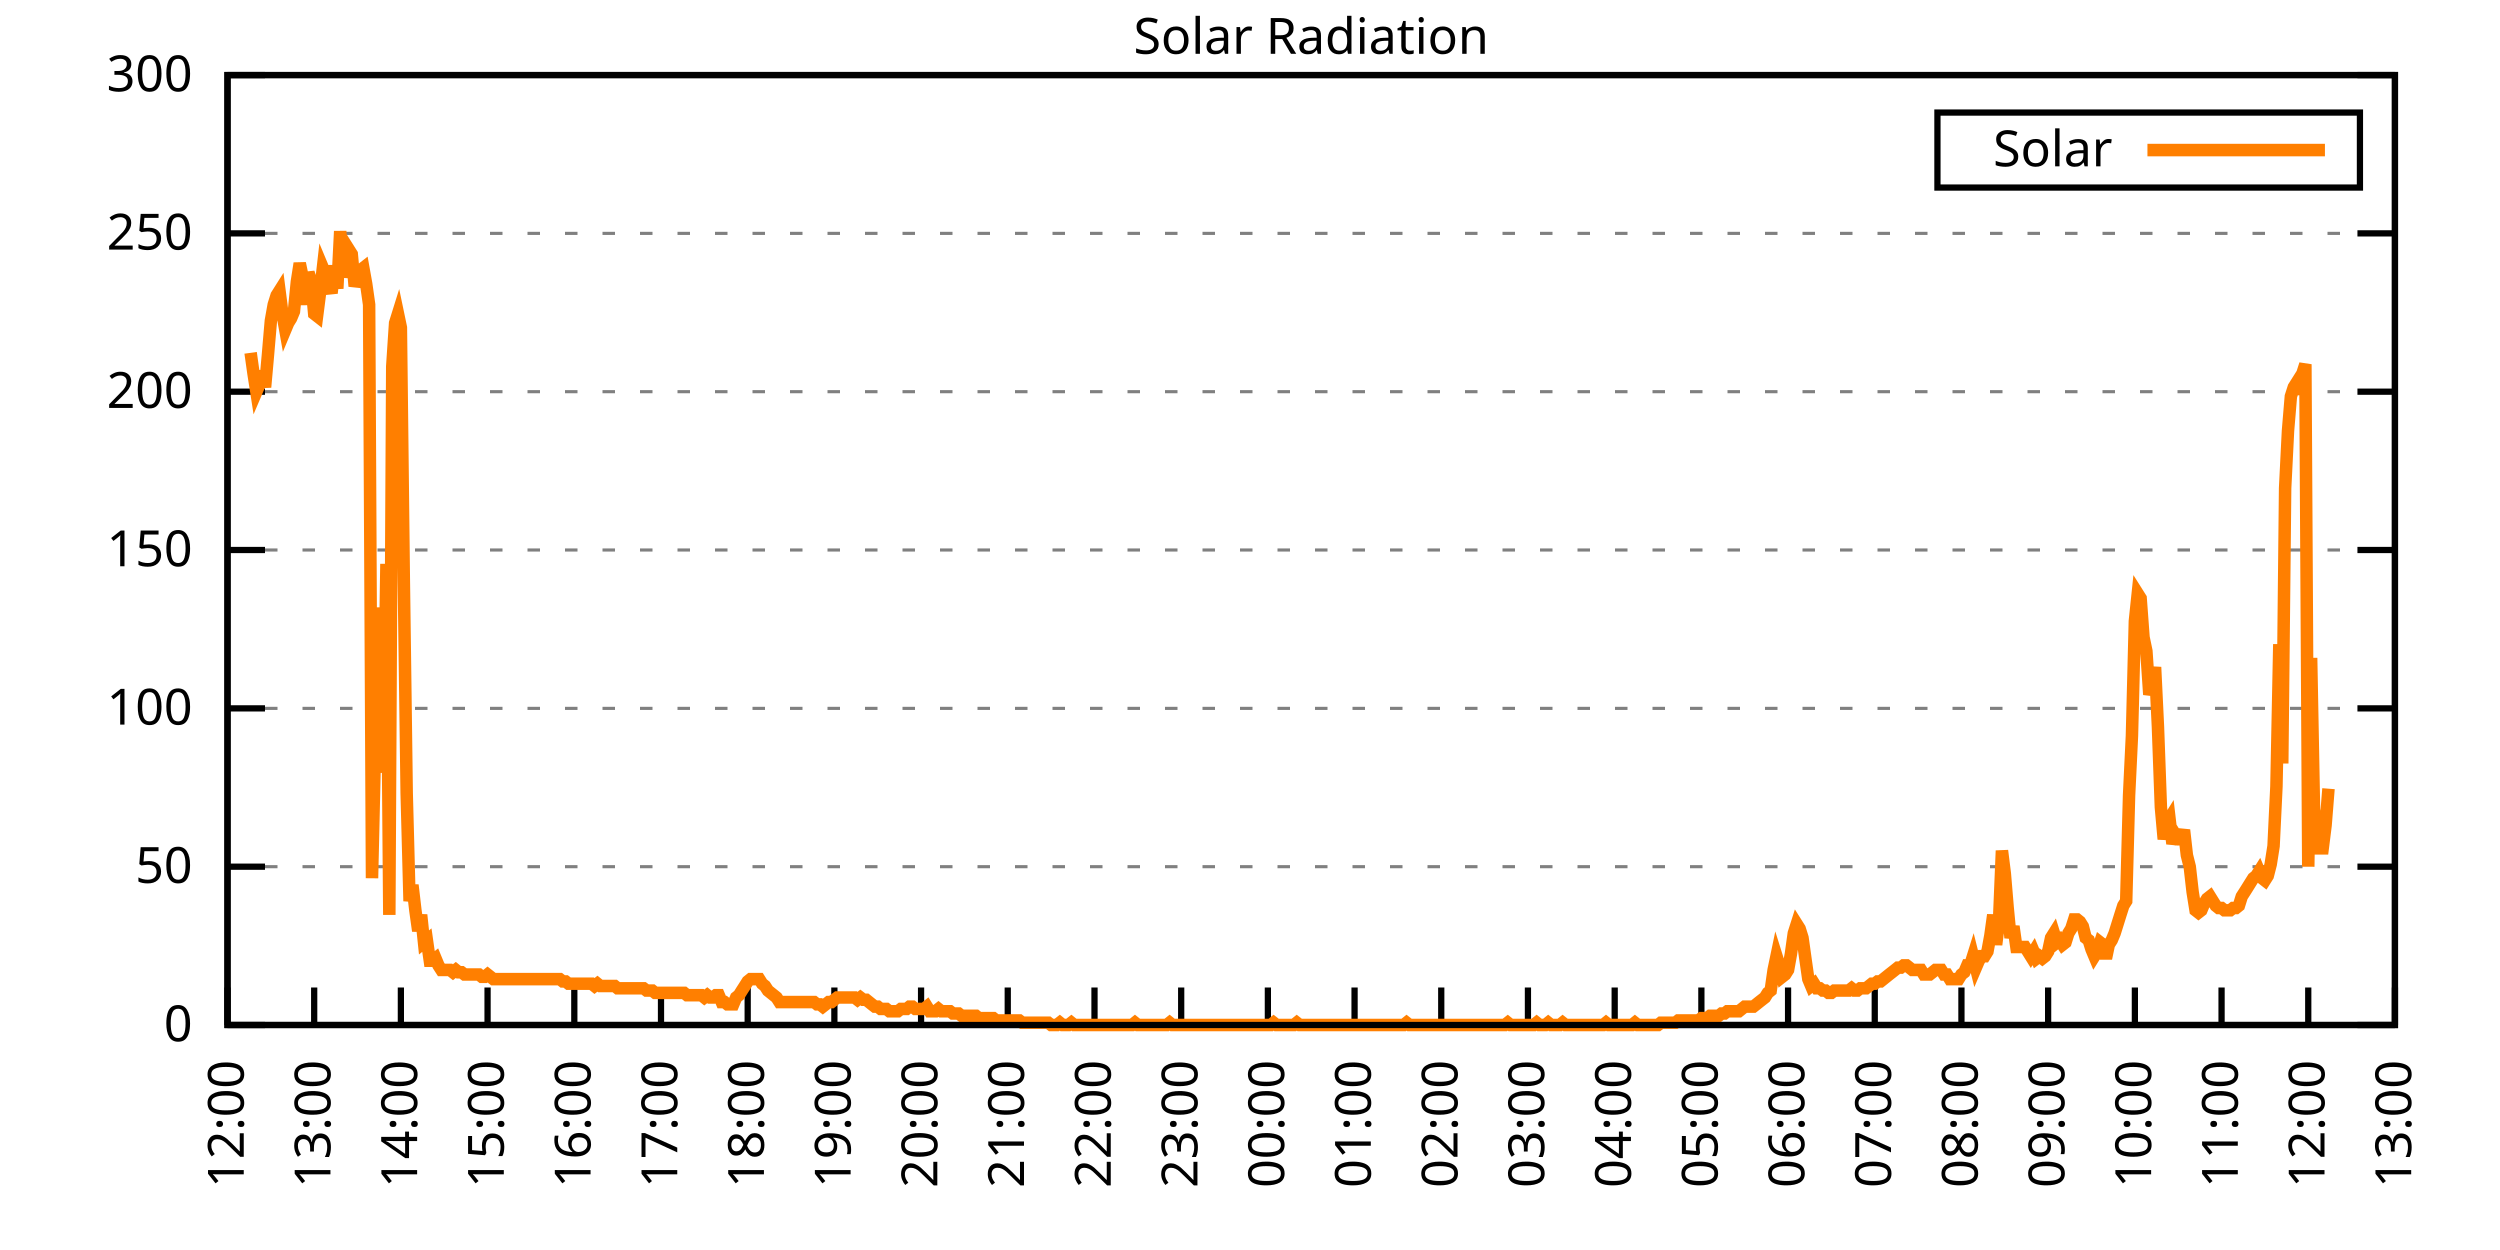
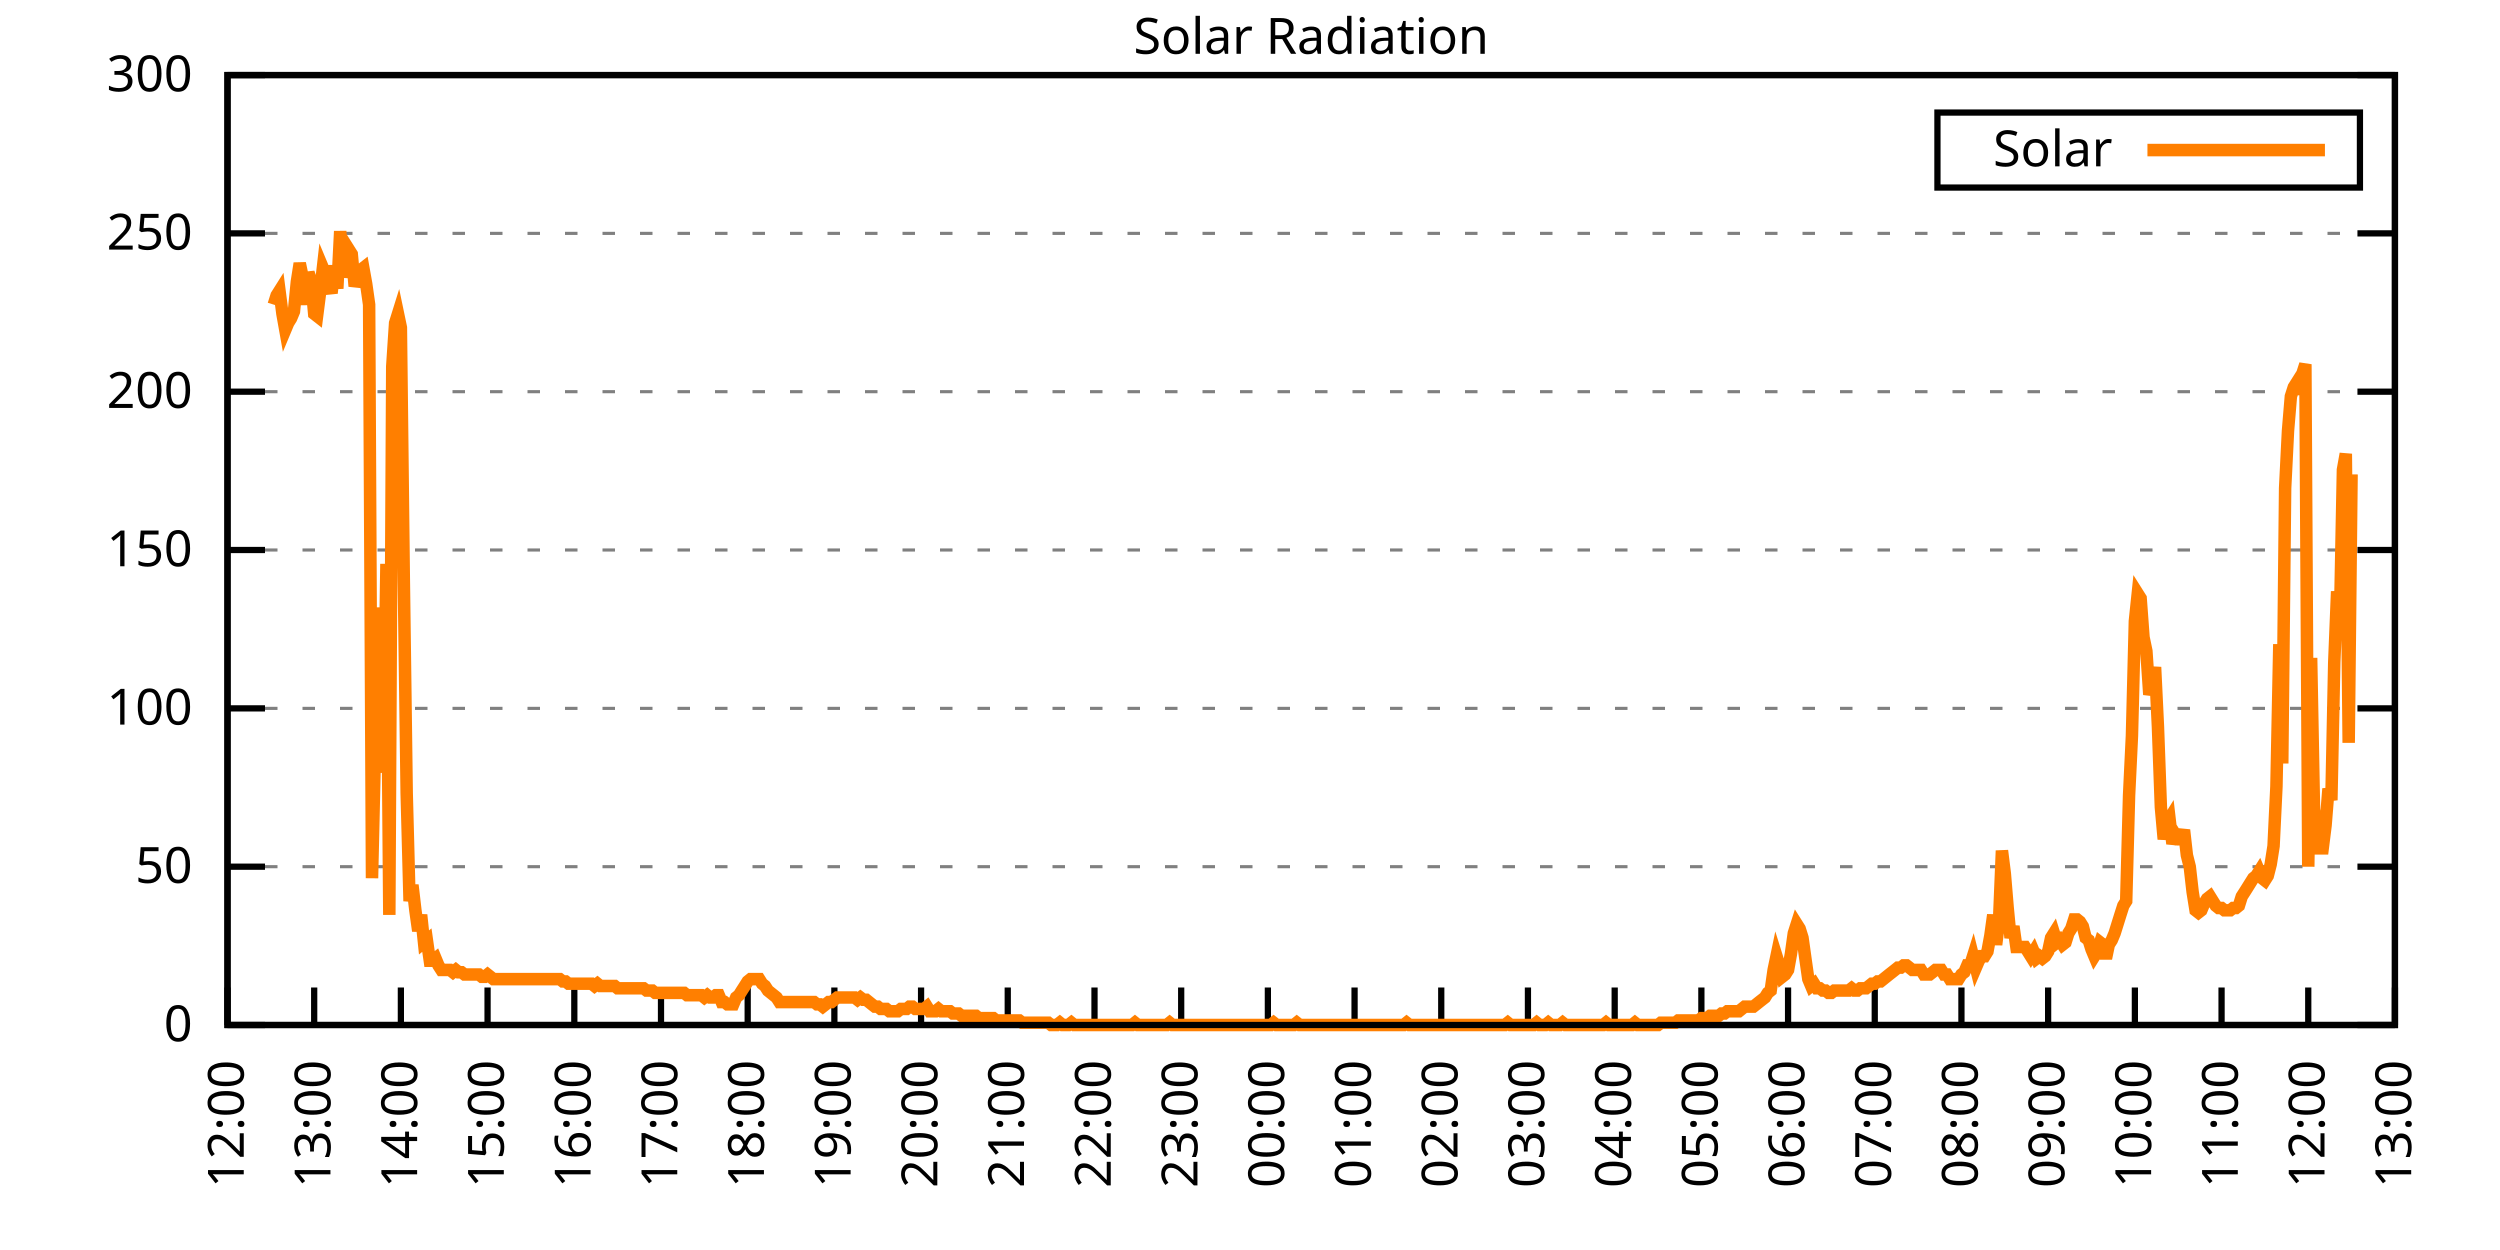
<svg xmlns="http://www.w3.org/2000/svg" xmlns:xlink="http://www.w3.org/1999/xlink" width="400" height="200" viewBox="0 0 400 200">
  <g id="gnuplot_canvas">
    <rect x="0" y="0" width="400" height="200" fill="none" />
    <defs>
      <circle id="gpDot" r="0.5" stroke-width="0.5" stroke="currentColor" />
      <path id="gpPt0" stroke-width="0.333" stroke="currentColor" d="M-1,0 h2 M0,-1 v2" />
      <path id="gpPt1" stroke-width="0.333" stroke="currentColor" d="M-1,-1 L1,1 M1,-1 L-1,1" />
      <path id="gpPt2" stroke-width="0.333" stroke="currentColor" d="M-1,0 L1,0 M0,-1 L0,1 M-1,-1 L1,1 M-1,1 L1,-1" />
      <rect id="gpPt3" stroke-width="0.333" stroke="currentColor" x="-1" y="-1" width="2" height="2" />
      <rect id="gpPt4" stroke-width="0.333" stroke="currentColor" fill="currentColor" x="-1" y="-1" width="2" height="2" />
      <circle id="gpPt5" stroke-width="0.333" stroke="currentColor" cx="0" cy="0" r="1" />
      <use xlink:href="#gpPt5" id="gpPt6" fill="currentColor" stroke="none" />
      <path id="gpPt7" stroke-width="0.333" stroke="currentColor" d="M0,-1.33 L-1.33,0.67 L1.33,0.67 z" />
      <use xlink:href="#gpPt7" id="gpPt8" fill="currentColor" stroke="none" />
      <use xlink:href="#gpPt7" id="gpPt9" stroke="currentColor" transform="rotate(180)" />
      <use xlink:href="#gpPt9" id="gpPt10" fill="currentColor" stroke="none" />
      <use xlink:href="#gpPt3" id="gpPt11" stroke="currentColor" transform="rotate(45)" />
      <use xlink:href="#gpPt11" id="gpPt12" fill="currentColor" stroke="none" />
      <path id="gpPt13" stroke-width="0.333" stroke="currentColor" d="M0,1.330 L1.265,0.411 L0.782,-1.067 L-0.782,-1.076 L-1.265,0.411 z" />
      <use xlink:href="#gpPt13" id="gpPt14" fill="currentColor" stroke="none" />
      <filter id="textbox" filterUnits="objectBoundingBox" x="0" y="0" height="1" width="1">
        <feFlood flood-color="white" flood-opacity="1" result="bgnd" />
        <feComposite in="SourceGraphic" in2="bgnd" operator="atop" />
      </filter>
      <filter id="greybox" filterUnits="objectBoundingBox" x="0" y="0" height="1" width="1">
        <feFlood flood-color="lightgrey" flood-opacity="1" result="grey" />
        <feComposite in="SourceGraphic" in2="grey" operator="atop" />
      </filter>
    </defs>
    <g fill="none" color="white" stroke="currentColor" stroke-width="1.00" stroke-linecap="butt" stroke-linejoin="miter">
</g>
    <g fill="none" color="black" stroke="currentColor" stroke-width="1.00" stroke-linecap="butt" stroke-linejoin="miter">
      <g stroke="none" shape-rendering="crispEdges">
        <polygon fill="rgb(255, 255, 255)" points="36.40,164.00 383.18,164.00 383.18,12.02 36.40,12.02 " />
      </g>
    </g>
    <g fill="none" color="black" stroke="currentColor" stroke-width="1.00" stroke-linecap="butt" stroke-linejoin="miter">
</g>
    <g fill="none" color="black" stroke="black" stroke-width="0.50" stroke-linecap="butt" stroke-linejoin="miter">
</g>
    <g fill="none" color="gray" stroke="currentColor" stroke-width="0.50" stroke-linecap="butt" stroke-linejoin="miter">
      <path stroke="gray" stroke-dasharray="2,4" class="gridline" d="M36.40,164.00 L383.19,164.00  " />
    </g>
    <g fill="none" color="gray" stroke="gray" stroke-width="1.00" stroke-linecap="butt" stroke-linejoin="miter">
</g>
    <g fill="none" color="black" stroke="currentColor" stroke-width="1.00" stroke-linecap="butt" stroke-linejoin="miter">
      <path stroke="black" d="M36.40,164.00 L42.40,164.00 M383.19,164.00 L377.19,164.00  " />
      <g transform="translate(30.80,166.60)" stroke="none" fill="black" font-family="Sans" font-size="8.00" text-anchor="end">
        <text>
          <tspan font-family="Sans"> 0</tspan>
        </text>
      </g>
    </g>
    <g fill="none" color="black" stroke="currentColor" stroke-width="1.00" stroke-linecap="butt" stroke-linejoin="miter">
</g>
    <g fill="none" color="black" stroke="black" stroke-width="0.50" stroke-linecap="butt" stroke-linejoin="miter">
</g>
    <g fill="none" color="gray" stroke="currentColor" stroke-width="0.50" stroke-linecap="butt" stroke-linejoin="miter">
      <path stroke="gray" stroke-dasharray="2,4" class="gridline" d="M36.40,138.67 L383.19,138.67  " />
    </g>
    <g fill="none" color="gray" stroke="gray" stroke-width="1.00" stroke-linecap="butt" stroke-linejoin="miter">
</g>
    <g fill="none" color="black" stroke="currentColor" stroke-width="1.00" stroke-linecap="butt" stroke-linejoin="miter">
      <path stroke="black" d="M36.40,138.67 L42.40,138.67 M383.19,138.67 L377.19,138.67  " />
      <g transform="translate(30.80,141.27)" stroke="none" fill="black" font-family="Sans" font-size="8.00" text-anchor="end">
        <text>
          <tspan font-family="Sans"> 50</tspan>
        </text>
      </g>
    </g>
    <g fill="none" color="black" stroke="currentColor" stroke-width="1.00" stroke-linecap="butt" stroke-linejoin="miter">
</g>
    <g fill="none" color="black" stroke="black" stroke-width="0.50" stroke-linecap="butt" stroke-linejoin="miter">
</g>
    <g fill="none" color="gray" stroke="currentColor" stroke-width="0.50" stroke-linecap="butt" stroke-linejoin="miter">
      <path stroke="gray" stroke-dasharray="2,4" class="gridline" d="M36.40,113.34 L383.19,113.34  " />
    </g>
    <g fill="none" color="gray" stroke="gray" stroke-width="1.00" stroke-linecap="butt" stroke-linejoin="miter">
</g>
    <g fill="none" color="black" stroke="currentColor" stroke-width="1.00" stroke-linecap="butt" stroke-linejoin="miter">
      <path stroke="black" d="M36.40,113.34 L42.40,113.34 M383.19,113.34 L377.19,113.34  " />
      <g transform="translate(30.80,115.94)" stroke="none" fill="black" font-family="Sans" font-size="8.00" text-anchor="end">
        <text>
          <tspan font-family="Sans"> 100</tspan>
        </text>
      </g>
    </g>
    <g fill="none" color="black" stroke="currentColor" stroke-width="1.00" stroke-linecap="butt" stroke-linejoin="miter">
</g>
    <g fill="none" color="black" stroke="black" stroke-width="0.50" stroke-linecap="butt" stroke-linejoin="miter">
</g>
    <g fill="none" color="gray" stroke="currentColor" stroke-width="0.50" stroke-linecap="butt" stroke-linejoin="miter">
      <path stroke="gray" stroke-dasharray="2,4" class="gridline" d="M36.40,88.00 L383.19,88.00  " />
    </g>
    <g fill="none" color="gray" stroke="gray" stroke-width="1.00" stroke-linecap="butt" stroke-linejoin="miter">
</g>
    <g fill="none" color="black" stroke="currentColor" stroke-width="1.00" stroke-linecap="butt" stroke-linejoin="miter">
      <path stroke="black" d="M36.40,88.00 L42.40,88.00 M383.19,88.00 L377.19,88.00  " />
      <g transform="translate(30.80,90.60)" stroke="none" fill="black" font-family="Sans" font-size="8.00" text-anchor="end">
        <text>
          <tspan font-family="Sans"> 150</tspan>
        </text>
      </g>
    </g>
    <g fill="none" color="black" stroke="currentColor" stroke-width="1.00" stroke-linecap="butt" stroke-linejoin="miter">
</g>
    <g fill="none" color="black" stroke="black" stroke-width="0.50" stroke-linecap="butt" stroke-linejoin="miter">
</g>
    <g fill="none" color="gray" stroke="currentColor" stroke-width="0.50" stroke-linecap="butt" stroke-linejoin="miter">
      <path stroke="gray" stroke-dasharray="2,4" class="gridline" d="M36.40,62.67 L383.19,62.67  " />
    </g>
    <g fill="none" color="gray" stroke="gray" stroke-width="1.00" stroke-linecap="butt" stroke-linejoin="miter">
</g>
    <g fill="none" color="black" stroke="currentColor" stroke-width="1.00" stroke-linecap="butt" stroke-linejoin="miter">
      <path stroke="black" d="M36.40,62.67 L42.40,62.67 M383.19,62.67 L377.19,62.67  " />
      <g transform="translate(30.80,65.27)" stroke="none" fill="black" font-family="Sans" font-size="8.00" text-anchor="end">
        <text>
          <tspan font-family="Sans"> 200</tspan>
        </text>
      </g>
    </g>
    <g fill="none" color="black" stroke="currentColor" stroke-width="1.00" stroke-linecap="butt" stroke-linejoin="miter">
</g>
    <g fill="none" color="black" stroke="black" stroke-width="0.50" stroke-linecap="butt" stroke-linejoin="miter">
</g>
    <g fill="none" color="gray" stroke="currentColor" stroke-width="0.50" stroke-linecap="butt" stroke-linejoin="miter">
      <path stroke="gray" stroke-dasharray="2,4" class="gridline" d="M36.40,37.34 L383.19,37.34  " />
    </g>
    <g fill="none" color="gray" stroke="gray" stroke-width="1.00" stroke-linecap="butt" stroke-linejoin="miter">
</g>
    <g fill="none" color="black" stroke="currentColor" stroke-width="1.00" stroke-linecap="butt" stroke-linejoin="miter">
      <path stroke="black" d="M36.40,37.34 L42.40,37.34 M383.19,37.34 L377.19,37.34  " />
      <g transform="translate(30.80,39.94)" stroke="none" fill="black" font-family="Sans" font-size="8.00" text-anchor="end">
        <text>
          <tspan font-family="Sans"> 250</tspan>
        </text>
      </g>
    </g>
    <g fill="none" color="black" stroke="currentColor" stroke-width="1.00" stroke-linecap="butt" stroke-linejoin="miter">
</g>
    <g fill="none" color="black" stroke="black" stroke-width="0.50" stroke-linecap="butt" stroke-linejoin="miter">
</g>
    <g fill="none" color="gray" stroke="currentColor" stroke-width="0.50" stroke-linecap="butt" stroke-linejoin="miter">
      <path stroke="gray" stroke-dasharray="2,4" class="gridline" d="M36.40,12.01 L383.19,12.01  " />
    </g>
    <g fill="none" color="gray" stroke="gray" stroke-width="1.00" stroke-linecap="butt" stroke-linejoin="miter">
</g>
    <g fill="none" color="black" stroke="currentColor" stroke-width="1.00" stroke-linecap="butt" stroke-linejoin="miter">
      <path stroke="black" d="M36.40,12.01 L42.40,12.01 M383.19,12.01 L377.19,12.01  " />
      <g transform="translate(30.80,14.61)" stroke="none" fill="black" font-family="Sans" font-size="8.00" text-anchor="end">
        <text>
          <tspan font-family="Sans"> 300</tspan>
        </text>
      </g>
    </g>
    <g fill="none" color="black" stroke="currentColor" stroke-width="1.00" stroke-linecap="butt" stroke-linejoin="miter">
      <path stroke="black" d="M36.40,164.00 L36.40,158.00  " />
      <g transform="translate(39.00,169.60) rotate(270.00)" stroke="none" fill="black" font-family="Sans" font-size="8.00" text-anchor="end">
        <text>
          <tspan font-family="Sans">12:00</tspan>
        </text>
      </g>
    </g>
    <g fill="none" color="black" stroke="currentColor" stroke-width="1.00" stroke-linecap="butt" stroke-linejoin="miter">
      <path stroke="black" d="M50.27,164.00 L50.27,158.00  " />
      <g transform="translate(52.87,169.60) rotate(270.00)" stroke="none" fill="black" font-family="Sans" font-size="8.00" text-anchor="end">
        <text>
          <tspan font-family="Sans">13:00</tspan>
        </text>
      </g>
    </g>
    <g fill="none" color="black" stroke="currentColor" stroke-width="1.00" stroke-linecap="butt" stroke-linejoin="miter">
      <path stroke="black" d="M64.14,164.00 L64.14,158.00  " />
      <g transform="translate(66.74,169.60) rotate(270.00)" stroke="none" fill="black" font-family="Sans" font-size="8.00" text-anchor="end">
        <text>
          <tspan font-family="Sans">14:00</tspan>
        </text>
      </g>
    </g>
    <g fill="none" color="black" stroke="currentColor" stroke-width="1.00" stroke-linecap="butt" stroke-linejoin="miter">
      <path stroke="black" d="M78.01,164.00 L78.01,158.00  " />
      <g transform="translate(80.61,169.60) rotate(270.00)" stroke="none" fill="black" font-family="Sans" font-size="8.00" text-anchor="end">
        <text>
          <tspan font-family="Sans">15:00</tspan>
        </text>
      </g>
    </g>
    <g fill="none" color="black" stroke="currentColor" stroke-width="1.00" stroke-linecap="butt" stroke-linejoin="miter">
      <path stroke="black" d="M91.89,164.00 L91.89,158.00  " />
      <g transform="translate(94.49,169.60) rotate(270.00)" stroke="none" fill="black" font-family="Sans" font-size="8.00" text-anchor="end">
        <text>
          <tspan font-family="Sans">16:00</tspan>
        </text>
      </g>
    </g>
    <g fill="none" color="black" stroke="currentColor" stroke-width="1.00" stroke-linecap="butt" stroke-linejoin="miter">
      <path stroke="black" d="M105.76,164.00 L105.76,158.00  " />
      <g transform="translate(108.36,169.60) rotate(270.00)" stroke="none" fill="black" font-family="Sans" font-size="8.00" text-anchor="end">
        <text>
          <tspan font-family="Sans">17:00</tspan>
        </text>
      </g>
    </g>
    <g fill="none" color="black" stroke="currentColor" stroke-width="1.00" stroke-linecap="butt" stroke-linejoin="miter">
      <path stroke="black" d="M119.63,164.00 L119.63,158.00  " />
      <g transform="translate(122.23,169.60) rotate(270.00)" stroke="none" fill="black" font-family="Sans" font-size="8.00" text-anchor="end">
        <text>
          <tspan font-family="Sans">18:00</tspan>
        </text>
      </g>
    </g>
    <g fill="none" color="black" stroke="currentColor" stroke-width="1.00" stroke-linecap="butt" stroke-linejoin="miter">
      <path stroke="black" d="M133.50,164.00 L133.50,158.00  " />
      <g transform="translate(136.10,169.60) rotate(270.00)" stroke="none" fill="black" font-family="Sans" font-size="8.00" text-anchor="end">
        <text>
          <tspan font-family="Sans">19:00</tspan>
        </text>
      </g>
    </g>
    <g fill="none" color="black" stroke="currentColor" stroke-width="1.00" stroke-linecap="butt" stroke-linejoin="miter">
      <path stroke="black" d="M147.37,164.00 L147.37,158.00  " />
      <g transform="translate(149.97,169.60) rotate(270.00)" stroke="none" fill="black" font-family="Sans" font-size="8.00" text-anchor="end">
        <text>
          <tspan font-family="Sans">20:00</tspan>
        </text>
      </g>
    </g>
    <g fill="none" color="black" stroke="currentColor" stroke-width="1.00" stroke-linecap="butt" stroke-linejoin="miter">
      <path stroke="black" d="M161.24,164.00 L161.24,158.00  " />
      <g transform="translate(163.84,169.60) rotate(270.00)" stroke="none" fill="black" font-family="Sans" font-size="8.00" text-anchor="end">
        <text>
          <tspan font-family="Sans">21:00</tspan>
        </text>
      </g>
    </g>
    <g fill="none" color="black" stroke="currentColor" stroke-width="1.00" stroke-linecap="butt" stroke-linejoin="miter">
      <path stroke="black" d="M175.12,164.00 L175.12,158.00  " />
      <g transform="translate(177.72,169.60) rotate(270.00)" stroke="none" fill="black" font-family="Sans" font-size="8.00" text-anchor="end">
        <text>
          <tspan font-family="Sans">22:00</tspan>
        </text>
      </g>
    </g>
    <g fill="none" color="black" stroke="currentColor" stroke-width="1.00" stroke-linecap="butt" stroke-linejoin="miter">
      <path stroke="black" d="M188.99,164.00 L188.99,158.00  " />
      <g transform="translate(191.59,169.60) rotate(270.00)" stroke="none" fill="black" font-family="Sans" font-size="8.00" text-anchor="end">
        <text>
          <tspan font-family="Sans">23:00</tspan>
        </text>
      </g>
    </g>
    <g fill="none" color="black" stroke="currentColor" stroke-width="1.00" stroke-linecap="butt" stroke-linejoin="miter">
      <path stroke="black" d="M202.86,164.00 L202.86,158.00  " />
      <g transform="translate(205.46,169.60) rotate(270.00)" stroke="none" fill="black" font-family="Sans" font-size="8.00" text-anchor="end">
        <text>
          <tspan font-family="Sans">00:00</tspan>
        </text>
      </g>
    </g>
    <g fill="none" color="black" stroke="currentColor" stroke-width="1.00" stroke-linecap="butt" stroke-linejoin="miter">
      <path stroke="black" d="M216.73,164.00 L216.73,158.00  " />
      <g transform="translate(219.33,169.60) rotate(270.00)" stroke="none" fill="black" font-family="Sans" font-size="8.00" text-anchor="end">
        <text>
          <tspan font-family="Sans">01:00</tspan>
        </text>
      </g>
    </g>
    <g fill="none" color="black" stroke="currentColor" stroke-width="1.00" stroke-linecap="butt" stroke-linejoin="miter">
      <path stroke="black" d="M230.60,164.00 L230.60,158.00  " />
      <g transform="translate(233.20,169.60) rotate(270.00)" stroke="none" fill="black" font-family="Sans" font-size="8.00" text-anchor="end">
        <text>
          <tspan font-family="Sans">02:00</tspan>
        </text>
      </g>
    </g>
    <g fill="none" color="black" stroke="currentColor" stroke-width="1.00" stroke-linecap="butt" stroke-linejoin="miter">
      <path stroke="black" d="M244.47,164.00 L244.47,158.00  " />
      <g transform="translate(247.07,169.60) rotate(270.00)" stroke="none" fill="black" font-family="Sans" font-size="8.00" text-anchor="end">
        <text>
          <tspan font-family="Sans">03:00</tspan>
        </text>
      </g>
    </g>
    <g fill="none" color="black" stroke="currentColor" stroke-width="1.00" stroke-linecap="butt" stroke-linejoin="miter">
      <path stroke="black" d="M258.35,164.00 L258.35,158.00  " />
      <g transform="translate(260.95,169.60) rotate(270.00)" stroke="none" fill="black" font-family="Sans" font-size="8.00" text-anchor="end">
        <text>
          <tspan font-family="Sans">04:00</tspan>
        </text>
      </g>
    </g>
    <g fill="none" color="black" stroke="currentColor" stroke-width="1.00" stroke-linecap="butt" stroke-linejoin="miter">
      <path stroke="black" d="M272.22,164.00 L272.22,158.00  " />
      <g transform="translate(274.82,169.60) rotate(270.00)" stroke="none" fill="black" font-family="Sans" font-size="8.00" text-anchor="end">
        <text>
          <tspan font-family="Sans">05:00</tspan>
        </text>
      </g>
    </g>
    <g fill="none" color="black" stroke="currentColor" stroke-width="1.00" stroke-linecap="butt" stroke-linejoin="miter">
      <path stroke="black" d="M286.09,164.00 L286.09,158.00  " />
      <g transform="translate(288.69,169.60) rotate(270.00)" stroke="none" fill="black" font-family="Sans" font-size="8.00" text-anchor="end">
        <text>
          <tspan font-family="Sans">06:00</tspan>
        </text>
      </g>
    </g>
    <g fill="none" color="black" stroke="currentColor" stroke-width="1.00" stroke-linecap="butt" stroke-linejoin="miter">
      <path stroke="black" d="M299.96,164.00 L299.96,158.00  " />
      <g transform="translate(302.56,169.60) rotate(270.00)" stroke="none" fill="black" font-family="Sans" font-size="8.00" text-anchor="end">
        <text>
          <tspan font-family="Sans">07:00</tspan>
        </text>
      </g>
    </g>
    <g fill="none" color="black" stroke="currentColor" stroke-width="1.00" stroke-linecap="butt" stroke-linejoin="miter">
      <path stroke="black" d="M313.83,164.00 L313.83,158.00  " />
      <g transform="translate(316.43,169.60) rotate(270.00)" stroke="none" fill="black" font-family="Sans" font-size="8.00" text-anchor="end">
        <text>
          <tspan font-family="Sans">08:00</tspan>
        </text>
      </g>
    </g>
    <g fill="none" color="black" stroke="currentColor" stroke-width="1.00" stroke-linecap="butt" stroke-linejoin="miter">
      <path stroke="black" d="M327.70,164.00 L327.70,158.00  " />
      <g transform="translate(330.30,169.60) rotate(270.00)" stroke="none" fill="black" font-family="Sans" font-size="8.00" text-anchor="end">
        <text>
          <tspan font-family="Sans">09:00</tspan>
        </text>
      </g>
    </g>
    <g fill="none" color="black" stroke="currentColor" stroke-width="1.00" stroke-linecap="butt" stroke-linejoin="miter">
      <path stroke="black" d="M341.58,164.00 L341.58,158.00  " />
      <g transform="translate(344.18,169.60) rotate(270.00)" stroke="none" fill="black" font-family="Sans" font-size="8.00" text-anchor="end">
        <text>
          <tspan font-family="Sans">10:00</tspan>
        </text>
      </g>
    </g>
    <g fill="none" color="black" stroke="currentColor" stroke-width="1.00" stroke-linecap="butt" stroke-linejoin="miter">
      <path stroke="black" d="M355.45,164.00 L355.45,158.00  " />
      <g transform="translate(358.05,169.60) rotate(270.00)" stroke="none" fill="black" font-family="Sans" font-size="8.00" text-anchor="end">
        <text>
          <tspan font-family="Sans">11:00</tspan>
        </text>
      </g>
    </g>
    <g fill="none" color="black" stroke="currentColor" stroke-width="1.00" stroke-linecap="butt" stroke-linejoin="miter">
      <path stroke="black" d="M369.32,164.00 L369.32,158.00  " />
      <g transform="translate(371.92,169.60) rotate(270.00)" stroke="none" fill="black" font-family="Sans" font-size="8.00" text-anchor="end">
        <text>
          <tspan font-family="Sans">12:00</tspan>
        </text>
      </g>
    </g>
    <g fill="none" color="black" stroke="currentColor" stroke-width="1.00" stroke-linecap="butt" stroke-linejoin="miter">
      <path stroke="black" d="M383.19,164.00 L383.19,158.00  " />
      <g transform="translate(385.79,169.60) rotate(270.00)" stroke="none" fill="black" font-family="Sans" font-size="8.00" text-anchor="end">
        <text>
          <tspan font-family="Sans">13:00</tspan>
        </text>
      </g>
    </g>
    <g fill="none" color="black" stroke="currentColor" stroke-width="1.00" stroke-linecap="butt" stroke-linejoin="miter">
</g>
    <g fill="none" color="black" stroke="currentColor" stroke-width="1.00" stroke-linecap="butt" stroke-linejoin="miter">
      <path stroke="black" d="M36.40,12.01 L36.40,164.00 L383.19,164.00 L383.19,12.01 L36.40,12.01 Z  " />
    </g>
    <g fill="none" color="black" stroke="currentColor" stroke-width="1.00" stroke-linecap="butt" stroke-linejoin="miter">
</g>
    <g fill="none" color="black" stroke="currentColor" stroke-width="1.00" stroke-linecap="butt" stroke-linejoin="miter">
      <path stroke="black" d="M309.99,30.01 L309.99,18.01 L377.59,18.01 L377.59,30.01 L309.99,30.01 Z  " />
    </g>
    <g id="Solar_Radiation_plot_1">
      <g fill="none" color="white" stroke="black" stroke-width="2.00" stroke-linecap="butt" stroke-linejoin="miter">
</g>
      <g fill="none" color="black" stroke="currentColor" stroke-width="2.00" stroke-linecap="butt" stroke-linejoin="miter">
        <g transform="translate(337.99,26.61)" stroke="none" fill="black" font-family="Sans" font-size="8.00" text-anchor="end">
          <text>
            <tspan font-family="Sans">Solar</tspan>
          </text>
        </g>
      </g>
      <g fill="none" color="black" stroke="currentColor" stroke-width="2.00" stroke-linecap="butt" stroke-linejoin="miter">
-         <path stroke="rgb(255, 127,   0)" d="M343.59,24.01 L371.99,24.01 M40.10,56.45 L40.56,59.75 L41.02,62.69 L41.49,61.59 L41.95,59.38 L42.41,61.95   L42.87,56.81 L43.34,51.31 L43.80,48.74 L44.26,47.27 L44.72,46.54 L45.19,50.21 L45.65,52.78 L46.11,51.68   L46.57,50.94 L47.03,49.84 L47.50,45.07 L47.96,42.13 L48.42,44.33 L48.88,48.74 L49.35,43.60 L49.81,45.07   L50.27,50.21 L50.73,50.57 L51.20,46.90 L51.66,42.87 L52.12,43.97 L52.58,45.43 L53.05,46.90 L53.51,42.50   L53.97,46.17 L54.43,36.99 L54.90,44.33 L55.36,42.13 L55.82,39.93 L56.28,40.66 L56.75,45.80 L57.21,44.33   L57.67,43.23 L58.13,42.87 L58.59,45.43 L59.06,48.74 L59.52,140.51 L59.98,120.69 L60.44,123.62 L60.91,97.19   L61.37,120.69 L61.83,90.22 L62.29,146.38 L62.76,58.65 L63.22,51.68 L63.68,50.21 L64.14,52.41 L64.61,92.79   L65.07,126.93 L65.53,144.18 L65.99,141.61 L66.46,145.65 L66.92,148.95 L67.38,146.38 L67.84,150.79 L68.30,150.42   L68.77,153.72 L69.23,153.72 L69.69,153.35 L70.15,154.46 L70.62,155.19 L71.08,155.19 L71.54,155.19 L72.00,155.19   L72.47,155.56 L72.93,155.19 L73.39,155.56 L73.85,155.56 L74.32,155.92 L74.78,155.92 L75.24,155.92 L75.70,155.92   L76.17,155.92 L76.63,155.92 L77.09,156.29 L77.55,156.29 L78.01,155.92 L78.48,156.29 L78.94,156.66 L79.40,156.66   L79.86,156.66 L80.33,156.66 L80.79,156.66 L81.25,156.66 L81.71,156.66 L82.18,156.66 L82.64,156.66 L83.10,156.66   L83.56,156.66 L84.03,156.66 L84.49,156.66 L84.95,156.66 L85.41,156.66 L85.88,156.66 L86.34,156.66 L86.80,156.66   L87.26,156.66 L87.72,156.66 L88.19,156.66 L88.65,156.66 L89.11,156.66 L89.57,156.66 L90.04,157.03 L90.50,157.03   L90.96,157.39 L91.42,157.39 L91.89,157.39 L92.35,157.39 L92.81,157.39 L93.27,157.39 L93.74,157.39 L94.20,157.39   L94.66,157.39 L95.12,157.76 L95.59,157.39 L96.05,157.76 L96.51,157.76 L96.97,157.76 L97.44,157.76 L97.90,157.76   L98.36,157.76 L98.82,158.13 L99.28,158.13 L99.75,158.13 L100.21,158.13 L100.67,158.13 L101.13,158.13 L101.60,158.13   L102.06,158.13 L102.52,158.13 L102.98,158.13 L103.45,158.49 L103.91,158.49 L104.37,158.49 L104.83,158.86 L105.30,158.86   L105.76,158.86 L106.22,158.86 L106.68,158.86 L107.15,158.86 L107.61,158.86 L108.07,158.86 L108.53,158.86 L108.99,158.86   L109.46,158.86 L109.92,159.23 L110.38,159.23 L110.84,159.23 L111.31,159.23 L111.77,159.23 L112.23,159.23 L112.69,159.60   L113.16,159.23 L113.62,159.60 L114.08,159.60 L114.54,159.23 L115.01,159.23 L115.47,160.33 L115.93,160.33 L116.39,160.70   L116.86,160.70 L117.32,160.70 L117.78,159.60 L118.24,159.23 L118.70,158.49 L119.17,157.76 L119.63,157.03 L120.09,156.66   L120.55,156.66 L121.02,156.66 L121.48,156.66 L121.94,157.39 L122.40,157.76 L122.87,158.49 L123.33,158.86 L123.79,159.23   L124.25,159.60 L124.72,160.33 L125.18,160.33 L125.64,160.33 L126.10,160.33 L126.57,160.33 L127.03,160.33 L127.49,160.33   L127.95,160.33 L128.41,160.33 L128.88,160.33 L129.34,160.33 L129.80,160.33 L130.26,160.33 L130.73,160.70 L131.19,160.70   L131.65,161.06 L132.11,160.70 L132.58,160.33 L133.04,160.33 L133.50,159.96 L133.96,159.60 L134.43,159.60 L134.89,159.60   L135.35,159.60 L135.81,159.60 L136.28,159.60 L136.74,159.60 L137.20,159.96 L137.66,159.60 L138.13,159.96 L138.59,159.96   L139.05,160.33 L139.51,160.70 L139.97,161.06 L140.44,161.06 L140.90,161.43 L141.36,161.43 L141.82,161.43 L142.29,161.80   L142.75,161.80 L143.21,161.80 L143.67,161.80 L144.14,161.43 L144.60,161.43 L145.06,161.43 L145.52,161.06 L145.99,161.06   L146.45,161.43 L146.91,161.43 L147.37,161.43 L147.84,161.43 L148.30,161.06 L148.76,161.80 L149.22,161.80 L149.68,161.80   L150.15,161.43 L150.61,161.80 L151.07,161.80 L151.53,161.80 L152.00,161.80 L152.46,162.16 L152.92,162.16 L153.38,162.16   L153.85,162.53 L154.31,162.53 L154.77,162.53 L155.23,162.53 L155.70,162.53 L156.16,162.53 L156.62,162.90 L157.08,162.90   L157.55,162.90 L158.01,162.90 L158.47,162.90 L158.93,162.90 L159.39,163.27 L159.86,163.27 L160.32,163.27 L160.78,163.27   L161.24,163.27 L161.71,163.27 L162.17,163.27 L162.63,163.27 L163.09,163.27 L163.56,163.63 L164.02,163.63 L164.48,163.63   L164.94,163.63 L165.41,163.63 L165.87,163.63 L166.33,163.63 L166.79,163.63 L167.26,163.63 L167.72,163.63 L168.18,164.00   L168.64,164.00 L169.10,164.00 L169.57,163.63 L170.03,164.00 L170.49,164.00 L170.95,164.00 L171.42,163.63 L171.88,164.00   L172.34,164.00 L172.80,164.00 L173.27,164.00 L173.73,164.00 L174.19,164.00 L174.65,164.00 L175.12,164.00 L175.58,164.00   L176.04,164.00 L176.50,164.00 L176.97,164.00 L177.43,164.00 L177.89,164.00 L178.35,164.00 L178.82,164.00 L179.28,164.00   L179.74,164.00 L180.20,164.00 L180.66,164.00 L181.13,164.00 L181.59,163.63 L182.05,164.00 L182.51,164.00 L182.98,164.00   L183.44,164.00 L183.90,164.00 L184.36,164.00 L184.83,164.00 L185.29,164.00 L185.75,164.00 L186.21,164.00 L186.68,164.00   L187.14,163.63 L187.60,164.00 L188.06,164.00 L188.53,164.00 L188.99,164.00 L189.45,164.00 L189.91,164.00 L190.37,164.00   L190.84,164.00 L191.30,164.00 L191.76,164.00 L192.22,164.00 L192.69,164.00 L193.15,164.00 L193.61,164.00 L194.07,164.00   L194.54,164.00 L195.00,164.00 L195.46,164.00 L195.92,164.00 L196.39,164.00 L196.85,164.00 L197.31,164.00 L197.77,164.00   L198.24,164.00 L198.70,164.00 L199.16,164.00 L199.62,164.00 L200.08,164.00 L200.55,164.00 L201.01,164.00 L201.47,164.00   L201.93,164.00 L202.40,164.00 L202.86,164.00 L203.32,164.00 L203.78,163.63 L204.25,164.00 L204.71,164.00 L205.17,164.00   L205.63,164.00 L206.10,164.00 L206.56,164.00 L207.02,164.00 L207.48,163.63 L207.95,164.00 L208.41,164.00 L208.87,164.00   L209.33,164.00 L209.80,164.00 L210.26,164.00 L210.72,164.00 L211.18,164.00 L211.64,164.00 L212.11,164.00 L212.57,164.00   L213.03,164.00 L213.49,164.00 L213.96,164.00 L214.42,164.00 L214.88,164.00 L215.34,164.00 L215.81,164.00 L216.27,164.00   L216.73,164.00 L217.19,164.00 L217.66,164.00 L218.12,164.00 L218.58,164.00 L219.04,164.00 L219.51,164.00 L219.97,164.00   L220.43,164.00 L220.89,164.00 L221.35,164.00 L221.82,164.00 L222.28,164.00 L222.74,164.00 L223.20,164.00 L223.67,164.00   L224.13,164.00 L224.59,164.00 L225.05,163.63 L225.52,164.00 L225.98,164.00 L226.44,164.00 L226.90,164.00 L227.37,164.00   L227.83,164.00 L228.29,164.00 L228.75,164.00 L229.22,164.00 L229.68,164.00 L230.14,164.00 L230.60,164.00 L231.06,164.00   L231.53,164.00 L231.99,164.00 L232.45,164.00 L232.91,164.00 L233.38,164.00 L233.84,164.00 L234.30,164.00 L234.76,164.00   L235.23,164.00 L235.69,164.00 L236.15,164.00 L236.61,164.00 L237.08,164.00 L237.54,164.00 L238.00,164.00 L238.46,164.00   L238.93,164.00 L239.39,164.00 L239.85,164.00 L240.31,164.00 L240.77,164.00 L241.24,163.63 L241.70,164.00 L242.16,164.00   L242.62,164.00 L243.09,164.00 L243.55,164.00 L244.01,164.00 L244.47,164.00 L244.94,164.00 L245.40,164.00 L245.86,163.63   L246.32,164.00 L246.79,164.00 L247.25,164.00 L247.71,163.63 L248.17,164.00 L248.64,164.00 L249.10,164.00 L249.56,164.00   L250.02,163.63 L250.49,164.00 L250.95,164.00 L251.41,164.00 L251.87,164.00 L252.33,164.00 L252.80,164.00 L253.26,164.00   L253.72,164.00 L254.18,164.00 L254.65,164.00 L255.11,164.00 L255.57,164.00 L256.03,164.00 L256.50,164.00 L256.96,163.63   L257.42,164.00 L257.88,164.00 L258.35,164.00 L258.81,164.00 L259.27,164.00 L259.73,164.00 L260.20,164.00 L260.66,164.00   L261.12,164.00 L261.58,163.63 L262.04,164.00 L262.51,164.00 L262.97,164.00 L263.43,164.00 L263.89,164.00 L264.36,164.00   L264.82,164.00 L265.28,164.00 L265.74,163.63 L266.21,163.63 L266.67,163.63 L267.13,163.63 L267.59,163.63 L268.06,163.63   L268.52,163.27 L268.98,163.27 L269.44,163.27 L269.91,163.27 L270.37,163.27 L270.83,163.27 L271.29,163.27 L271.75,163.27   L272.22,162.90 L272.68,162.90 L273.14,162.90 L273.60,162.53 L274.07,162.53 L274.53,162.53 L274.99,162.53 L275.45,162.16   L275.92,162.16 L276.38,161.80 L276.84,161.80 L277.30,161.80 L277.77,161.80 L278.23,161.80 L278.69,161.43 L279.15,161.06   L279.62,161.06 L280.08,161.06 L280.54,161.06 L281.00,160.70 L281.46,160.33 L281.93,159.96 L282.39,159.60 L282.85,158.86   L283.31,158.49 L283.78,155.19 L284.24,152.99 L284.70,154.46 L285.16,156.29 L285.63,155.92 L286.09,155.19 L286.55,152.62   L287.01,149.32 L287.48,147.85 L287.94,148.58 L288.40,150.05 L288.86,153.35 L289.33,156.66 L289.79,157.76 L290.25,157.39   L290.71,158.13 L291.18,158.13 L291.64,158.49 L292.10,158.49 L292.56,158.86 L293.02,158.86 L293.49,158.49 L293.95,158.49   L294.41,158.49 L294.87,158.49 L295.34,158.49 L295.80,158.49 L296.26,158.13 L296.72,158.49 L297.19,158.49 L297.65,158.13   L298.11,158.13 L298.57,158.13 L299.04,157.76 L299.50,157.39 L299.96,157.39 L300.42,157.03 L300.89,157.03 L301.35,156.66   L301.81,156.29 L302.27,155.92 L302.73,155.56 L303.20,155.19 L303.66,154.82 L304.12,154.82 L304.58,154.46 L305.05,154.46   L305.51,154.82 L305.97,155.19 L306.43,155.19 L306.90,155.19 L307.36,155.19 L307.82,155.92 L308.28,155.92 L308.75,155.92   L309.21,155.56 L309.67,155.19 L310.13,155.19 L310.60,155.19 L311.06,155.92 L311.52,155.92 L311.98,156.66 L312.44,156.66   L312.91,156.66 L313.37,156.66 L313.83,155.92 L314.29,155.56 L314.76,154.46 L315.22,154.46 L315.68,152.99 L316.14,154.82   L316.61,153.72 L317.07,152.99 L317.53,152.99 L317.99,152.25 L318.46,149.68 L318.92,146.38 L319.38,151.15 L319.84,147.48   L320.31,136.10 L320.77,139.77 L321.23,145.28 L321.69,150.05 L322.15,148.22 L322.62,151.52 L323.08,151.52 L323.54,151.52   L324.00,151.52 L324.47,152.25 L324.93,152.99 L325.39,152.25 L325.85,153.35 L326.32,152.99 L326.78,153.35 L327.24,152.99   L327.70,152.25 L328.17,150.05 L328.63,149.32 L329.09,150.79 L329.55,150.42 L330.02,151.15 L330.48,150.79 L330.94,149.32   L331.40,148.58 L331.87,147.11 L332.33,147.11 L332.79,147.48 L333.25,148.22 L333.71,150.05 L334.18,150.42 L334.64,151.89   L335.10,152.99 L335.56,152.25 L336.03,150.79 L336.49,151.15 L336.95,153.35 L337.41,151.15 L337.88,150.42 L338.34,149.32   L338.80,147.85 L339.26,146.38 L339.73,144.91 L340.19,144.18 L340.65,127.29 L341.11,117.75 L341.58,99.39 L342.04,94.99   L342.50,95.72 L342.96,101.96 L343.42,104.17 L343.89,111.14 L344.35,109.67 L344.81,106.74 L345.27,116.28 L345.74,129.13   L346.20,134.27 L346.66,131.70 L347.12,130.96 L347.59,135.00 L348.05,133.53 L348.51,134.27 L348.97,134.27 L349.44,132.80   L349.90,136.84 L350.36,138.67 L350.82,142.71 L351.29,145.65 L351.75,146.01 L352.21,145.65 L352.67,144.55 L353.13,143.81   L353.60,143.44 L354.06,144.18 L354.52,144.91 L354.98,145.28 L355.45,145.28 L355.91,145.65 L356.37,145.65 L356.83,145.65   L357.30,145.28 L357.76,145.28 L358.22,144.91 L358.68,143.44 L359.15,142.71 L359.61,141.98 L360.07,141.24 L360.53,140.51   L361.00,140.14 L361.46,139.41 L361.92,140.51 L362.38,140.87 L362.84,140.14 L363.31,138.30 L363.77,135.37 L364.23,125.82   L364.69,103.07 L365.16,122.15 L365.62,78.10 L366.08,68.93 L366.54,63.42 L367.01,61.95 L367.47,61.22 L367.93,63.05   L368.39,59.75 L368.86,58.28 L369.32,138.67 L369.78,105.27 L370.24,129.49 L370.71,133.17 L371.17,135.74 L371.63,135.74   L372.09,132.06 L372.56,126.19  " />
+         <path stroke="rgb(255, 127,   0)" d="M343.59,24.01 L371.99,24.01 M43.80,48.74 L44.26,47.27 L44.72,46.54 L45.19,50.21 L45.65,52.78 L46.11,51.68   L46.57,50.94 L47.03,49.84 L47.50,45.07 L47.96,42.13 L48.42,44.33 L48.88,48.74 L49.35,43.60 L49.81,45.07   L50.27,50.21 L50.73,50.57 L51.20,46.90 L51.66,42.87 L52.12,43.97 L52.58,45.43 L53.05,46.90 L53.51,42.50   L53.97,46.17 L54.43,36.99 L54.90,44.33 L55.36,42.13 L55.82,39.93 L56.28,40.66 L56.75,45.80 L57.21,44.33   L57.67,43.23 L58.13,42.87 L58.59,45.43 L59.06,48.74 L59.52,140.51 L59.98,120.69 L60.44,123.62 L60.91,97.19   L61.37,120.69 L61.83,90.22 L62.29,146.38 L62.76,58.65 L63.22,51.68 L63.68,50.21 L64.14,52.41 L64.61,92.79   L65.07,126.93 L65.53,144.18 L65.99,141.61 L66.46,145.65 L66.92,148.95 L67.38,146.38 L67.84,150.79 L68.30,150.42   L68.77,153.72 L69.23,153.72 L69.69,153.35 L70.15,154.46 L70.62,155.19 L71.08,155.19 L71.54,155.19 L72.00,155.19   L72.47,155.56 L72.93,155.19 L73.39,155.56 L73.85,155.56 L74.32,155.92 L74.78,155.92 L75.24,155.92 L75.70,155.92   L76.17,155.92 L76.63,155.92 L77.09,156.29 L77.55,156.29 L78.01,155.92 L78.48,156.29 L78.94,156.66 L79.40,156.66   L79.86,156.66 L80.33,156.66 L80.79,156.66 L81.25,156.66 L81.71,156.66 L82.18,156.66 L82.64,156.66 L83.10,156.66   L83.56,156.66 L84.03,156.66 L84.49,156.66 L84.95,156.66 L85.41,156.66 L85.88,156.66 L86.34,156.66 L86.80,156.66   L87.26,156.66 L87.72,156.66 L88.19,156.66 L88.65,156.66 L89.11,156.66 L89.57,156.66 L90.04,157.03 L90.50,157.03   L90.96,157.39 L91.42,157.39 L91.89,157.39 L92.35,157.39 L92.81,157.39 L93.27,157.39 L93.74,157.39 L94.20,157.39   L94.66,157.39 L95.12,157.76 L95.59,157.39 L96.05,157.76 L96.51,157.76 L96.97,157.76 L97.44,157.76 L97.90,157.76   L98.36,157.76 L98.82,158.13 L99.28,158.13 L99.75,158.13 L100.21,158.13 L100.67,158.13 L101.13,158.13 L101.60,158.13   L102.06,158.13 L102.52,158.13 L102.98,158.13 L103.45,158.49 L103.91,158.49 L104.37,158.49 L104.83,158.86 L105.30,158.86   L105.76,158.86 L106.22,158.86 L106.68,158.86 L107.15,158.86 L107.61,158.86 L108.07,158.86 L108.53,158.86 L108.99,158.86   L109.46,158.86 L109.92,159.23 L110.38,159.23 L110.84,159.23 L111.31,159.23 L111.77,159.23 L112.23,159.23 L112.69,159.60   L113.16,159.23 L113.62,159.60 L114.08,159.60 L114.54,159.23 L115.01,159.23 L115.47,160.33 L115.93,160.33 L116.39,160.70   L116.86,160.70 L117.32,160.70 L117.78,159.60 L118.24,159.23 L118.70,158.49 L119.17,157.76 L119.63,157.03 L120.09,156.66   L120.55,156.66 L121.02,156.66 L121.48,156.66 L121.94,157.39 L122.40,157.76 L122.87,158.49 L123.33,158.86 L123.79,159.23   L124.25,159.60 L124.72,160.33 L125.18,160.33 L125.64,160.33 L126.10,160.33 L126.57,160.33 L127.03,160.33 L127.49,160.33   L127.95,160.33 L128.41,160.33 L128.88,160.33 L129.34,160.33 L129.80,160.33 L130.26,160.33 L130.73,160.70 L131.19,160.70   L131.65,161.06 L132.11,160.70 L132.58,160.33 L133.04,160.33 L133.50,159.96 L133.96,159.60 L134.43,159.60 L134.89,159.60   L135.35,159.60 L135.81,159.60 L136.28,159.60 L136.74,159.60 L137.20,159.96 L137.66,159.60 L138.13,159.96 L138.59,159.96   L139.05,160.33 L139.51,160.70 L139.97,161.06 L140.44,161.06 L140.90,161.43 L141.36,161.43 L141.82,161.43 L142.29,161.80   L142.75,161.80 L143.21,161.80 L143.67,161.80 L144.14,161.43 L144.60,161.43 L145.06,161.43 L145.52,161.06 L145.99,161.06   L146.45,161.43 L146.91,161.43 L147.37,161.43 L147.84,161.43 L148.30,161.06 L148.76,161.80 L149.22,161.80 L149.68,161.80   L150.15,161.43 L150.61,161.80 L151.07,161.80 L151.53,161.80 L152.00,161.80 L152.46,162.16 L152.92,162.16 L153.38,162.16   L153.85,162.53 L154.31,162.53 L154.77,162.53 L155.23,162.53 L155.70,162.53 L156.16,162.53 L156.62,162.90 L157.08,162.90   L157.55,162.90 L158.01,162.90 L158.47,162.90 L158.93,162.90 L159.39,163.27 L159.86,163.27 L160.32,163.27 L160.78,163.27   L161.24,163.27 L161.71,163.27 L162.17,163.27 L162.63,163.27 L163.09,163.27 L163.56,163.63 L164.02,163.63 L164.48,163.63   L164.94,163.63 L165.41,163.63 L165.87,163.63 L166.33,163.63 L166.79,163.63 L167.26,163.63 L167.72,163.63 L168.18,164.00   L168.64,164.00 L169.10,164.00 L169.57,163.63 L170.03,164.00 L170.49,164.00 L170.95,164.00 L171.42,163.63 L171.88,164.00   L172.34,164.00 L172.80,164.00 L173.27,164.00 L173.73,164.00 L174.19,164.00 L174.65,164.00 L175.12,164.00 L175.58,164.00   L176.04,164.00 L176.50,164.00 L176.97,164.00 L177.43,164.00 L177.89,164.00 L178.35,164.00 L178.82,164.00 L179.28,164.00   L179.74,164.00 L180.20,164.00 L180.66,164.00 L181.13,164.00 L181.59,163.63 L182.05,164.00 L182.51,164.00 L182.98,164.00   L183.44,164.00 L183.90,164.00 L184.36,164.00 L184.83,164.00 L185.29,164.00 L185.75,164.00 L186.21,164.00 L186.68,164.00   L187.14,163.63 L187.60,164.00 L188.06,164.00 L188.53,164.00 L188.99,164.00 L189.45,164.00 L189.91,164.00 L190.37,164.00   L190.84,164.00 L191.30,164.00 L191.76,164.00 L192.22,164.00 L192.69,164.00 L193.15,164.00 L193.61,164.00 L194.07,164.00   L194.54,164.00 L195.00,164.00 L195.46,164.00 L195.92,164.00 L196.39,164.00 L196.85,164.00 L197.31,164.00 L197.77,164.00   L198.24,164.00 L198.70,164.00 L199.16,164.00 L199.62,164.00 L200.08,164.00 L200.55,164.00 L201.01,164.00 L201.47,164.00   L201.93,164.00 L202.40,164.00 L202.86,164.00 L203.32,164.00 L203.78,163.63 L204.25,164.00 L204.71,164.00 L205.17,164.00   L205.63,164.00 L206.10,164.00 L206.56,164.00 L207.02,164.00 L207.48,163.63 L207.95,164.00 L208.41,164.00 L208.87,164.00   L209.33,164.00 L209.80,164.00 L210.26,164.00 L210.72,164.00 L211.18,164.00 L211.64,164.00 L212.11,164.00 L212.57,164.00   L213.03,164.00 L213.49,164.00 L213.96,164.00 L214.42,164.00 L214.88,164.00 L215.34,164.00 L215.81,164.00 L216.27,164.00   L216.73,164.00 L217.19,164.00 L217.66,164.00 L218.12,164.00 L218.58,164.00 L219.04,164.00 L219.51,164.00 L219.97,164.00   L220.43,164.00 L220.89,164.00 L221.35,164.00 L221.82,164.00 L222.28,164.00 L222.74,164.00 L223.20,164.00 L223.67,164.00   L224.13,164.00 L224.59,164.00 L225.05,163.63 L225.52,164.00 L225.98,164.00 L226.44,164.00 L226.90,164.00 L227.37,164.00   L227.83,164.00 L228.29,164.00 L228.75,164.00 L229.22,164.00 L229.68,164.00 L230.14,164.00 L230.60,164.00 L231.06,164.00   L231.53,164.00 L231.99,164.00 L232.45,164.00 L232.91,164.00 L233.38,164.00 L233.84,164.00 L234.30,164.00 L234.76,164.00   L235.23,164.00 L235.69,164.00 L236.15,164.00 L236.61,164.00 L237.08,164.00 L237.54,164.00 L238.00,164.00 L238.46,164.00   L238.93,164.00 L239.39,164.00 L239.85,164.00 L240.31,164.00 L240.77,164.00 L241.24,163.63 L241.70,164.00 L242.16,164.00   L242.62,164.00 L243.09,164.00 L243.55,164.00 L244.01,164.00 L244.47,164.00 L244.94,164.00 L245.40,164.00 L245.86,163.63   L246.32,164.00 L246.79,164.00 L247.25,164.00 L247.71,163.63 L248.17,164.00 L248.64,164.00 L249.10,164.00 L249.56,164.00   L250.02,163.63 L250.49,164.00 L250.95,164.00 L251.41,164.00 L251.87,164.00 L252.33,164.00 L252.80,164.00 L253.26,164.00   L253.72,164.00 L254.18,164.00 L254.65,164.00 L255.11,164.00 L255.57,164.00 L256.03,164.00 L256.50,164.00 L256.96,163.63   L257.42,164.00 L257.88,164.00 L258.35,164.00 L258.81,164.00 L259.27,164.00 L259.73,164.00 L260.20,164.00 L260.66,164.00   L261.12,164.00 L261.58,163.63 L262.04,164.00 L262.51,164.00 L262.97,164.00 L263.43,164.00 L263.89,164.00 L264.36,164.00   L264.82,164.00 L265.28,164.00 L265.74,163.63 L266.21,163.63 L266.67,163.63 L267.13,163.63 L267.59,163.63 L268.06,163.63   L268.52,163.27 L268.98,163.27 L269.44,163.27 L269.91,163.27 L270.37,163.27 L270.83,163.27 L271.29,163.27 L271.75,163.27   L272.22,162.90 L272.68,162.90 L273.14,162.90 L273.60,162.53 L274.07,162.53 L274.53,162.53 L274.99,162.53 L275.45,162.16   L275.92,162.16 L276.38,161.80 L276.84,161.80 L277.30,161.80 L277.77,161.80 L278.23,161.80 L278.69,161.43 L279.15,161.06   L279.62,161.06 L280.08,161.06 L280.54,161.06 L281.00,160.70 L281.46,160.33 L281.93,159.96 L282.39,159.60 L282.85,158.86   L283.31,158.49 L283.78,155.19 L284.24,152.99 L284.70,154.46 L285.16,156.29 L285.63,155.92 L286.09,155.19 L286.55,152.62   L287.01,149.32 L287.48,147.85 L287.94,148.58 L288.40,150.05 L288.86,153.35 L289.33,156.66 L289.79,157.76 L290.25,157.39   L290.71,158.13 L291.18,158.13 L291.64,158.49 L292.10,158.49 L292.56,158.86 L293.02,158.86 L293.49,158.49 L293.95,158.49   L294.41,158.49 L294.87,158.49 L295.34,158.49 L295.80,158.49 L296.26,158.13 L296.72,158.49 L297.19,158.49 L297.65,158.13   L298.11,158.13 L298.57,158.13 L299.04,157.76 L299.50,157.39 L299.96,157.39 L300.42,157.03 L300.89,157.03 L301.35,156.66   L301.81,156.29 L302.27,155.92 L302.73,155.56 L303.20,155.19 L303.66,154.82 L304.12,154.82 L304.58,154.46 L305.05,154.46   L305.51,154.82 L305.97,155.19 L306.43,155.19 L306.90,155.19 L307.36,155.19 L307.82,155.92 L308.28,155.92 L308.75,155.92   L309.21,155.56 L309.67,155.19 L310.13,155.19 L310.60,155.19 L311.06,155.92 L311.52,155.92 L311.98,156.66 L312.44,156.66   L312.91,156.66 L313.37,156.66 L313.83,155.92 L314.29,155.56 L314.76,154.46 L315.22,154.46 L315.68,152.99 L316.14,154.82   L316.61,153.72 L317.07,152.99 L317.53,152.99 L317.99,152.25 L318.46,149.68 L318.92,146.38 L319.38,151.15 L319.84,147.48   L320.31,136.10 L320.77,139.77 L321.23,145.28 L321.69,150.05 L322.15,148.22 L322.62,151.52 L323.08,151.52 L323.54,151.52   L324.00,151.52 L324.47,152.25 L324.93,152.99 L325.39,152.25 L325.85,153.35 L326.32,152.99 L326.78,153.35 L327.24,152.99   L327.70,152.25 L328.17,150.05 L328.63,149.32 L329.09,150.79 L329.55,150.42 L330.02,151.15 L330.48,150.79 L330.94,149.32   L331.40,148.58 L331.87,147.11 L332.33,147.11 L332.79,147.48 L333.25,148.22 L333.71,150.05 L334.18,150.42 L334.64,151.89   L335.10,152.99 L335.56,152.25 L336.03,150.79 L336.49,151.15 L336.95,153.35 L337.41,151.15 L337.88,150.42 L338.34,149.32   L338.80,147.85 L339.26,146.38 L339.73,144.91 L340.19,144.18 L340.65,127.29 L341.11,117.75 L341.58,99.39 L342.04,94.99   L342.50,95.72 L342.96,101.96 L343.42,104.17 L343.89,111.14 L344.35,109.67 L344.81,106.74 L345.27,116.28 L345.74,129.13   L346.20,134.27 L346.66,131.70 L347.12,130.96 L347.59,135.00 L348.05,133.53 L348.51,134.27 L348.97,134.27 L349.44,132.80   L349.90,136.84 L350.36,138.67 L350.82,142.71 L351.29,145.65 L351.75,146.01 L352.21,145.65 L352.67,144.55 L353.13,143.81   L353.60,143.44 L354.06,144.18 L354.52,144.91 L354.98,145.28 L355.45,145.28 L355.91,145.65 L356.37,145.65 L356.83,145.65   L357.30,145.28 L357.76,145.28 L358.22,144.91 L358.68,143.44 L359.15,142.71 L359.61,141.98 L360.07,141.24 L360.53,140.51   L361.00,140.14 L361.46,139.41 L361.92,140.51 L362.38,140.87 L362.84,140.14 L363.31,138.30 L363.77,135.37 L364.23,125.82   L364.69,103.07 L365.16,122.15 L365.62,78.10 L366.08,68.93 L366.54,63.42 L367.01,61.95 L367.47,61.22 L367.93,63.05   L368.39,59.75 L368.86,58.28 L369.32,138.67 L369.78,105.27 L370.24,129.49 L370.71,133.17 L371.17,135.74 L371.63,135.74   L372.09,132.06 L372.56,126.19 L373.02,128.03 L373.48,106.00 L373.94,94.62 L374.40,99.03 L374.87,75.17 L375.33,72.60   L375.79,118.85 L376.25,75.90  " />
      </g>
    </g>
    <g fill="none" color="black" stroke="currentColor" stroke-width="2.00" stroke-linecap="butt" stroke-linejoin="miter">
</g>
    <g fill="none" color="black" stroke="black" stroke-width="1.00" stroke-linecap="butt" stroke-linejoin="miter">
</g>
    <g fill="none" color="black" stroke="currentColor" stroke-width="1.00" stroke-linecap="butt" stroke-linejoin="miter">
      <path stroke="black" d="M36.40,12.01 L36.40,164.00 L383.19,164.00 L383.19,12.01 L36.40,12.01 Z  " />
      <g transform="translate(6.80,88.01) rotate(270.00)" stroke="none" fill="black" font-family="Sans" font-size="8.00" text-anchor="middle">
        <text />
      </g>
    </g>
    <g fill="none" color="black" stroke="currentColor" stroke-width="1.00" stroke-linecap="butt" stroke-linejoin="miter">
</g>
    <g fill="none" color="black" stroke="currentColor" stroke-width="1.00" stroke-linecap="butt" stroke-linejoin="miter">
      <g transform="translate(209.79,8.61)" stroke="none" fill="black" font-family="Sans" font-size="8.00" text-anchor="middle">
        <text>
          <tspan font-family="Sans">Solar Radiation</tspan>
        </text>
      </g>
    </g>
    <g fill="none" color="black" stroke="currentColor" stroke-width="1.00" stroke-linecap="butt" stroke-linejoin="miter">
</g>
  </g>
</svg>
